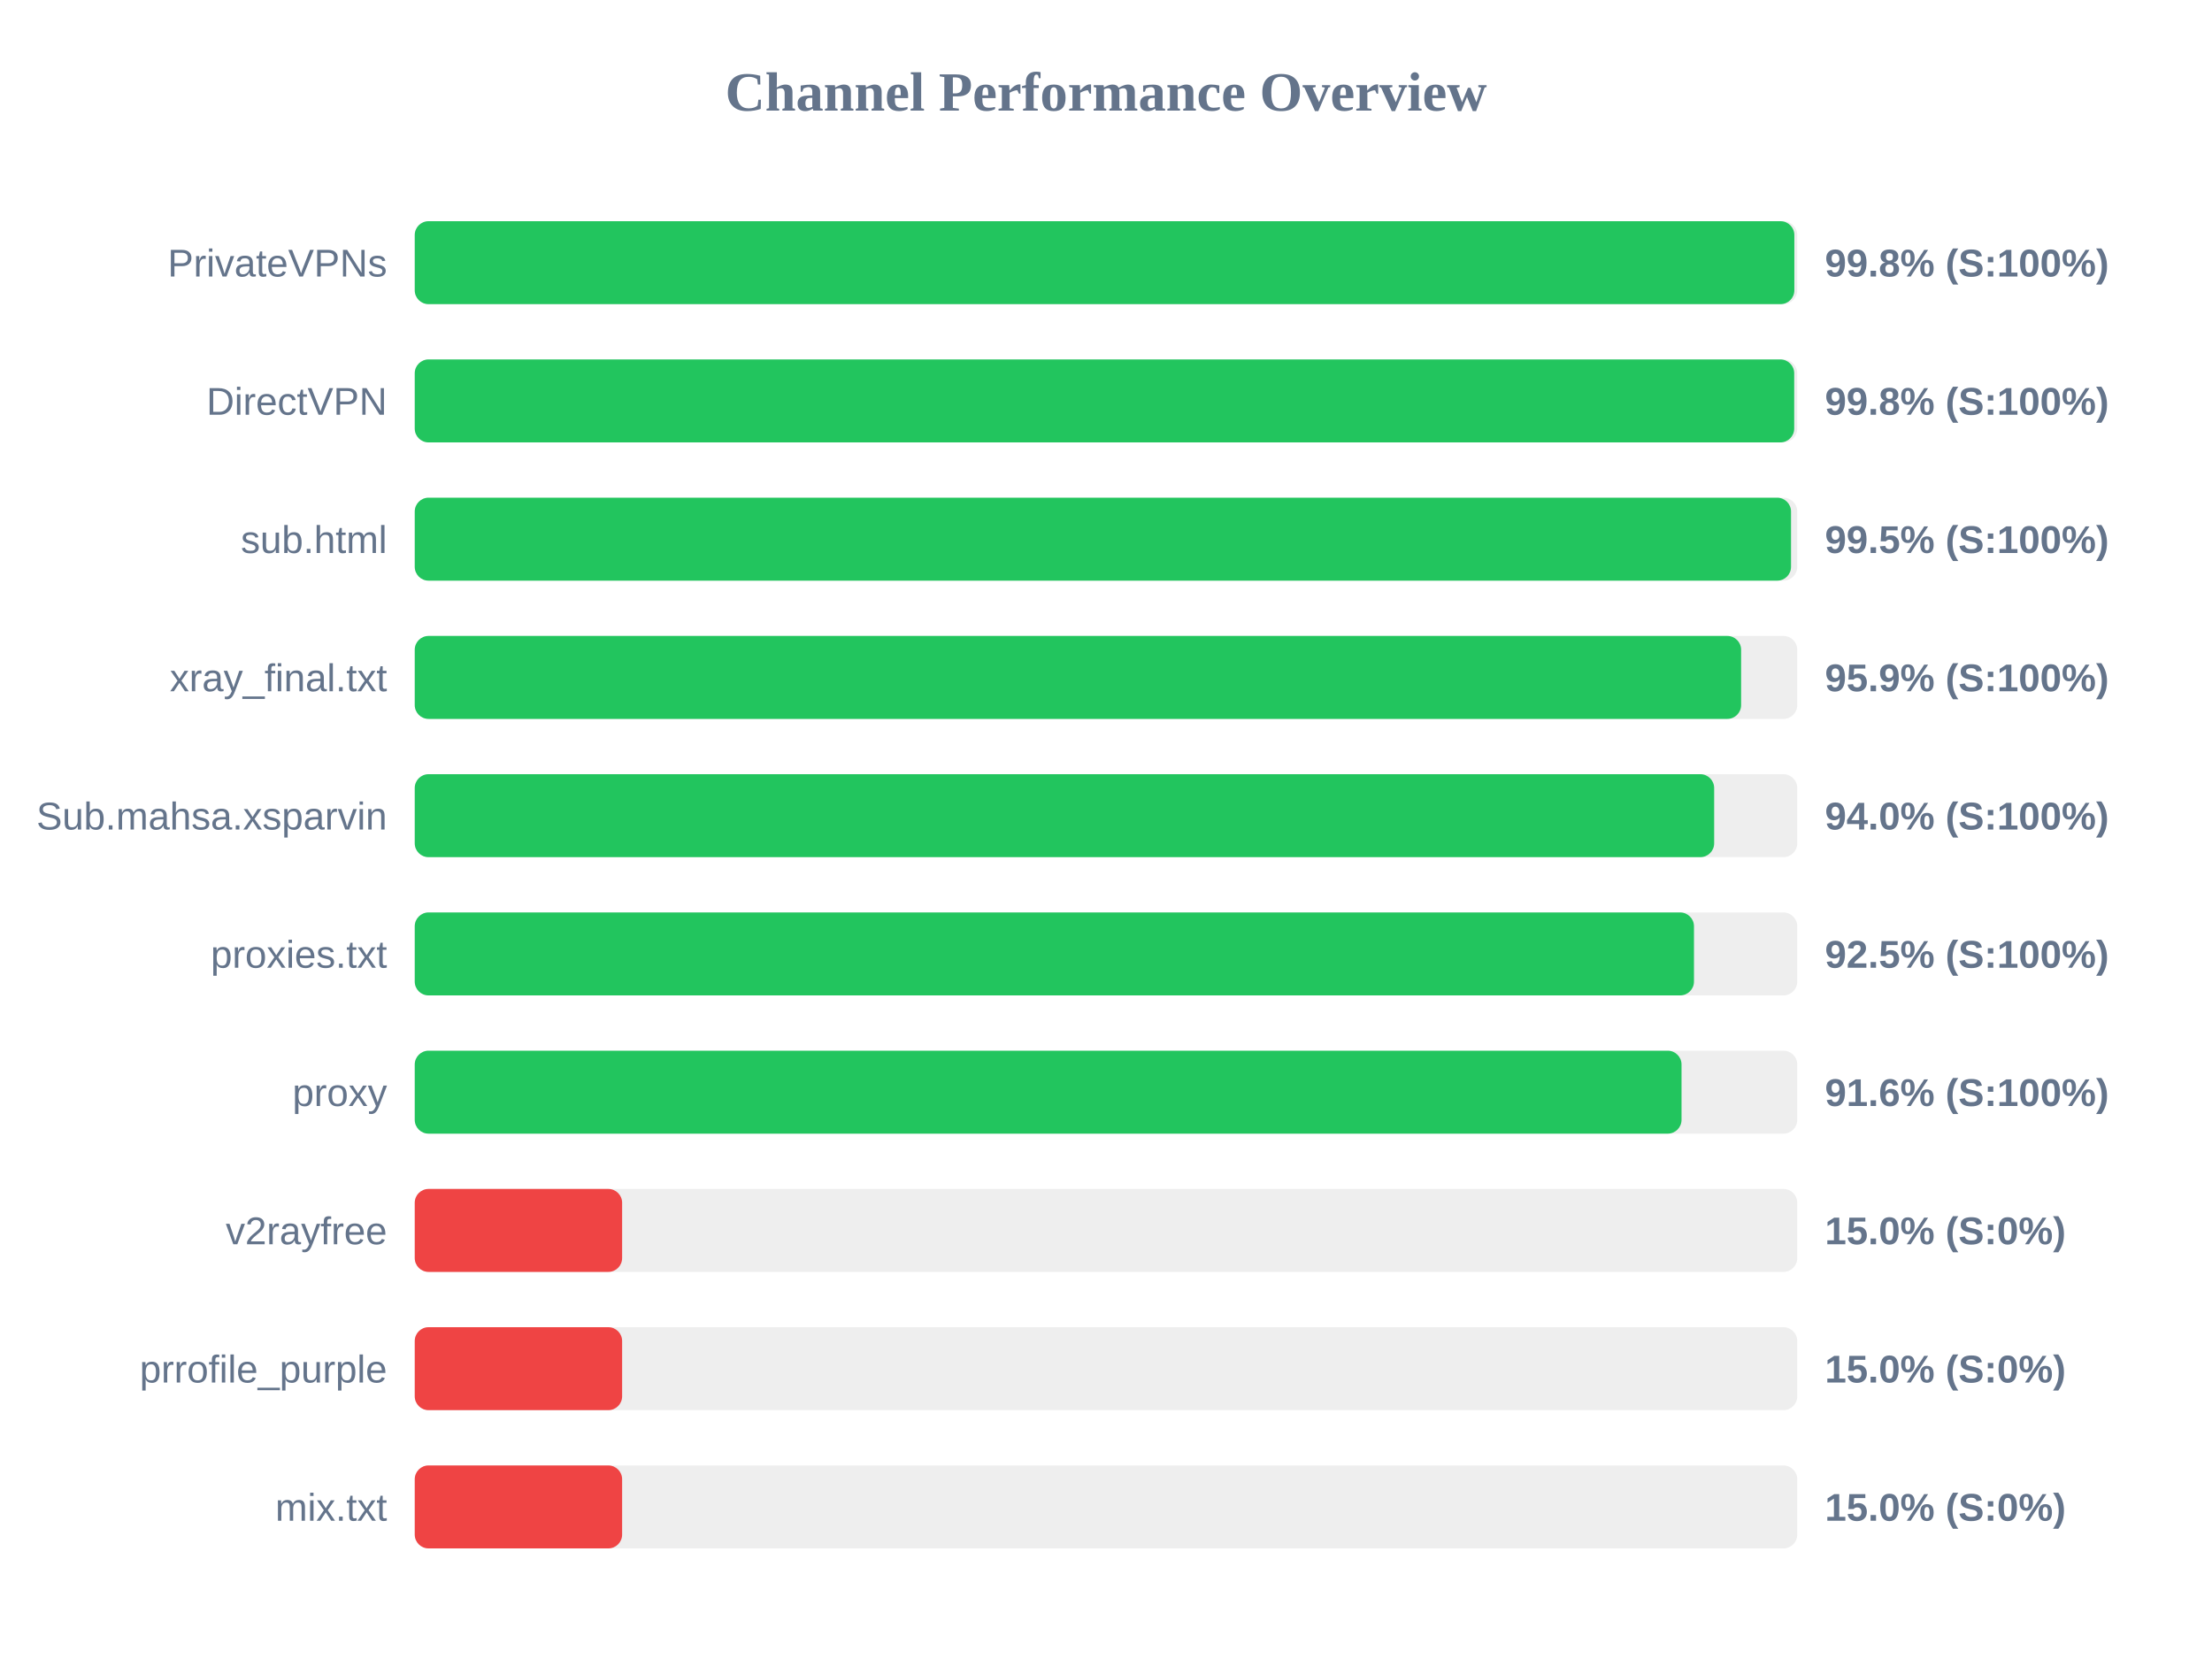
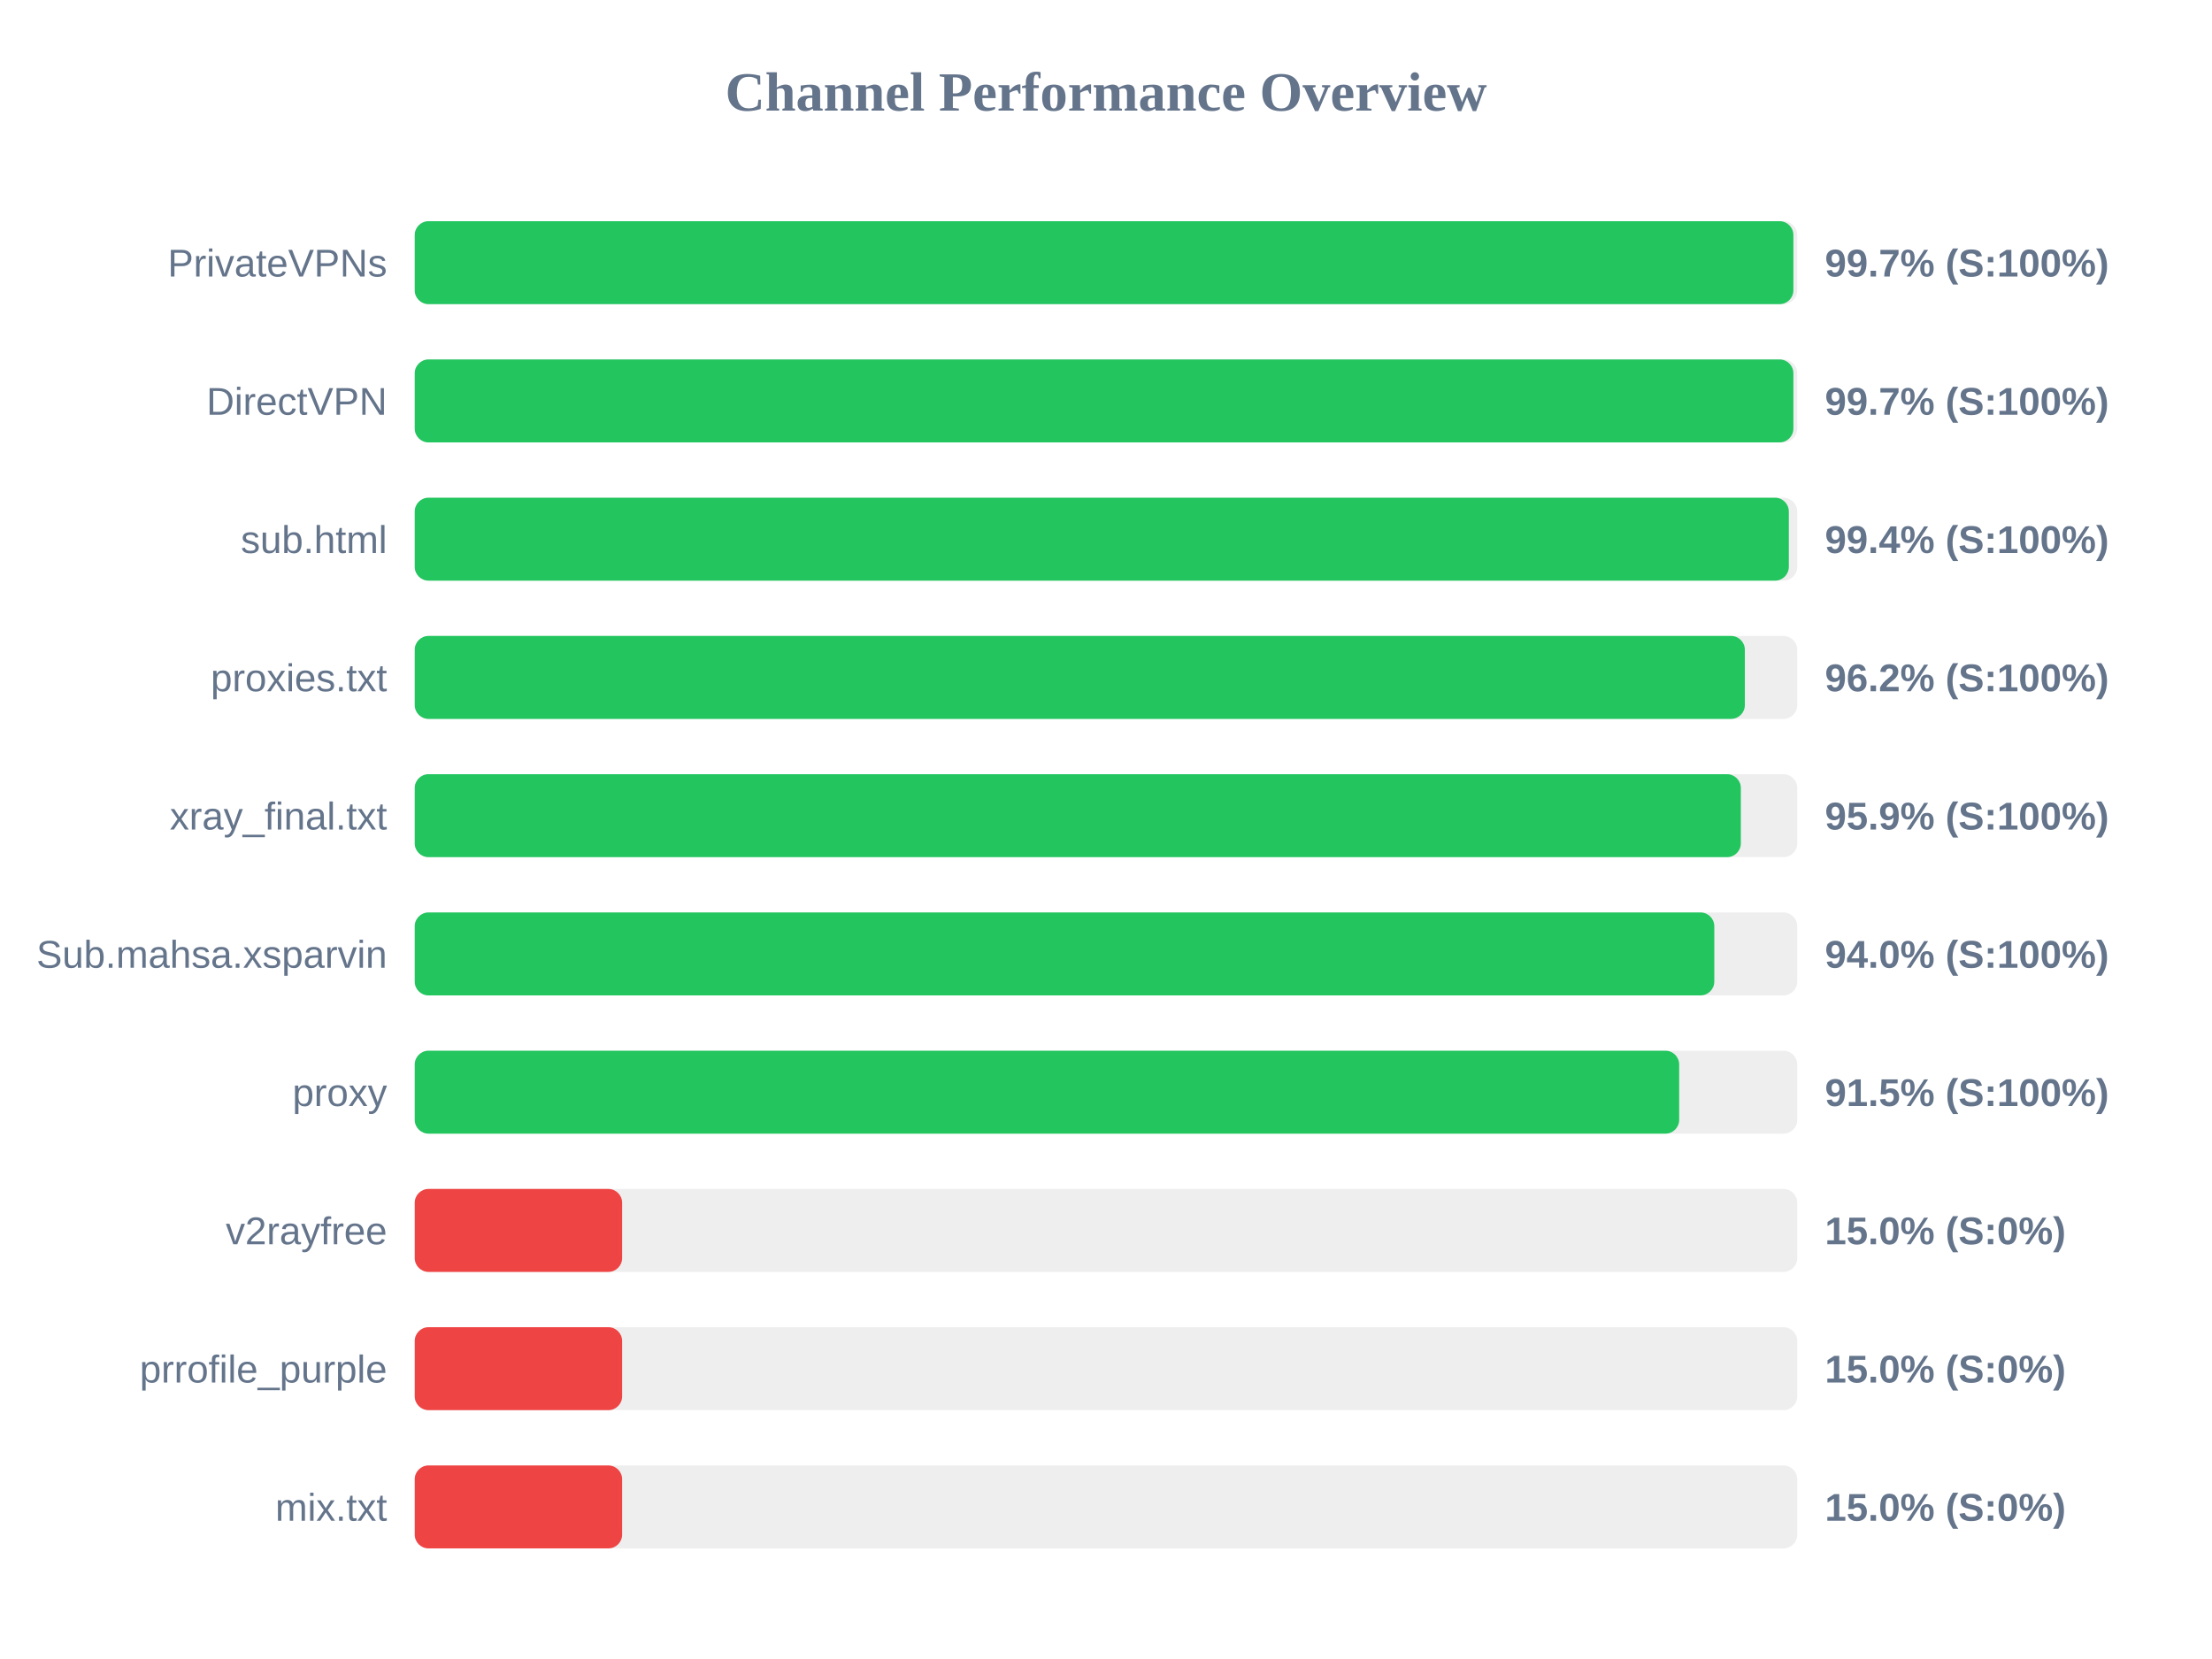
<svg xmlns="http://www.w3.org/2000/svg" width="800" height="600" version="1.1">
  <style>
        .row { font: 14px Arial; fill: #64748b; }
        .score { font: bold 14px Arial; fill: #64748b; }
    </style>
  <text x="400" y="40" text-anchor="middle" font-size="20px" font-weight="bold" fill="#64748b">Channel Performance Overview</text>
  <rect x="150" y="80" width="500" height="30" fill="#eee" rx="5" />
-   <rect x="150" y="80" width="498.95" height="30" fill="#22c55e" rx="5" />
+   <rect x="150" y="80" width="498.6" height="30" fill="#22c55e" rx="5" />
  <text x="140" y="100" text-anchor="end" class="row">PrivateVPNs</text>
-   <text x="660" y="100" text-anchor="start" class="score">99.8% (S:100%)</text>
+   <text x="660" y="100" text-anchor="start" class="score">99.7% (S:100%)</text>
  <rect x="150" y="130" width="500" height="30" fill="#eee" rx="5" />
-   <rect x="150" y="130" width="498.9" height="30" fill="#22c55e" rx="5" />
+   <rect x="150" y="130" width="498.6" height="30" fill="#22c55e" rx="5" />
  <text x="140" y="150" text-anchor="end" class="row">DirectVPN</text>
-   <text x="660" y="150" text-anchor="start" class="score">99.8% (S:100%)</text>
+   <text x="660" y="150" text-anchor="start" class="score">99.7% (S:100%)</text>
  <rect x="150" y="180" width="500" height="30" fill="#eee" rx="5" />
-   <rect x="150" y="180" width="497.75" height="30" fill="#22c55e" rx="5" />
+   <rect x="150" y="180" width="496.95" height="30" fill="#22c55e" rx="5" />
  <text x="140" y="200" text-anchor="end" class="row">sub.html</text>
-   <text x="660" y="200" text-anchor="start" class="score">99.5% (S:100%)</text>
+   <text x="660" y="200" text-anchor="start" class="score">99.4% (S:100%)</text>
  <rect x="150" y="230" width="500" height="30" fill="#eee" rx="5" />
-   <rect x="150" y="230" width="479.7" height="30" fill="#22c55e" rx="5" />
-   <text x="140" y="250" text-anchor="end" class="row">xray_final.txt</text>
-   <text x="660" y="250" text-anchor="start" class="score">95.9% (S:100%)</text>
+   <rect x="150" y="230" width="481.05" height="30" fill="#22c55e" rx="5" />
+   <text x="140" y="250" text-anchor="end" class="row">proxies.txt</text>
+   <text x="660" y="250" text-anchor="start" class="score">96.2% (S:100%)</text>
  <rect x="150" y="280" width="500" height="30" fill="#eee" rx="5" />
-   <rect x="150" y="280" width="469.95" height="30" fill="#22c55e" rx="5" />
-   <text x="140" y="300" text-anchor="end" class="row">Sub.mahsa.xsparvin</text>
-   <text x="660" y="300" text-anchor="start" class="score">94.0% (S:100%)</text>
+   <rect x="150" y="280" width="479.6" height="30" fill="#22c55e" rx="5" />
+   <text x="140" y="300" text-anchor="end" class="row">xray_final.txt</text>
+   <text x="660" y="300" text-anchor="start" class="score">95.9% (S:100%)</text>
  <rect x="150" y="330" width="500" height="30" fill="#eee" rx="5" />
-   <rect x="150" y="330" width="462.65" height="30" fill="#22c55e" rx="5" />
-   <text x="140" y="350" text-anchor="end" class="row">proxies.txt</text>
-   <text x="660" y="350" text-anchor="start" class="score">92.5% (S:100%)</text>
+   <rect x="150" y="330" width="470.0" height="30" fill="#22c55e" rx="5" />
+   <text x="140" y="350" text-anchor="end" class="row">Sub.mahsa.xsparvin</text>
+   <text x="660" y="350" text-anchor="start" class="score">94.0% (S:100%)</text>
  <rect x="150" y="380" width="500" height="30" fill="#eee" rx="5" />
-   <rect x="150" y="380" width="458.15" height="30" fill="#22c55e" rx="5" />
+   <rect x="150" y="380" width="457.3" height="30" fill="#22c55e" rx="5" />
  <text x="140" y="400" text-anchor="end" class="row">proxy</text>
-   <text x="660" y="400" text-anchor="start" class="score">91.6% (S:100%)</text>
+   <text x="660" y="400" text-anchor="start" class="score">91.5% (S:100%)</text>
  <rect x="150" y="430" width="500" height="30" fill="#eee" rx="5" />
  <rect x="150" y="430" width="75.0" height="30" fill="#ef4444" rx="5" />
  <text x="140" y="450" text-anchor="end" class="row">v2rayfree</text>
  <text x="660" y="450" text-anchor="start" class="score">15.0% (S:0%)</text>
  <rect x="150" y="480" width="500" height="30" fill="#eee" rx="5" />
  <rect x="150" y="480" width="75.0" height="30" fill="#ef4444" rx="5" />
  <text x="140" y="500" text-anchor="end" class="row">prrofile_purple</text>
  <text x="660" y="500" text-anchor="start" class="score">15.0% (S:0%)</text>
  <rect x="150" y="530" width="500" height="30" fill="#eee" rx="5" />
  <rect x="150" y="530" width="75.0" height="30" fill="#ef4444" rx="5" />
  <text x="140" y="550" text-anchor="end" class="row">mix.txt</text>
  <text x="660" y="550" text-anchor="start" class="score">15.0% (S:0%)</text>
</svg>
